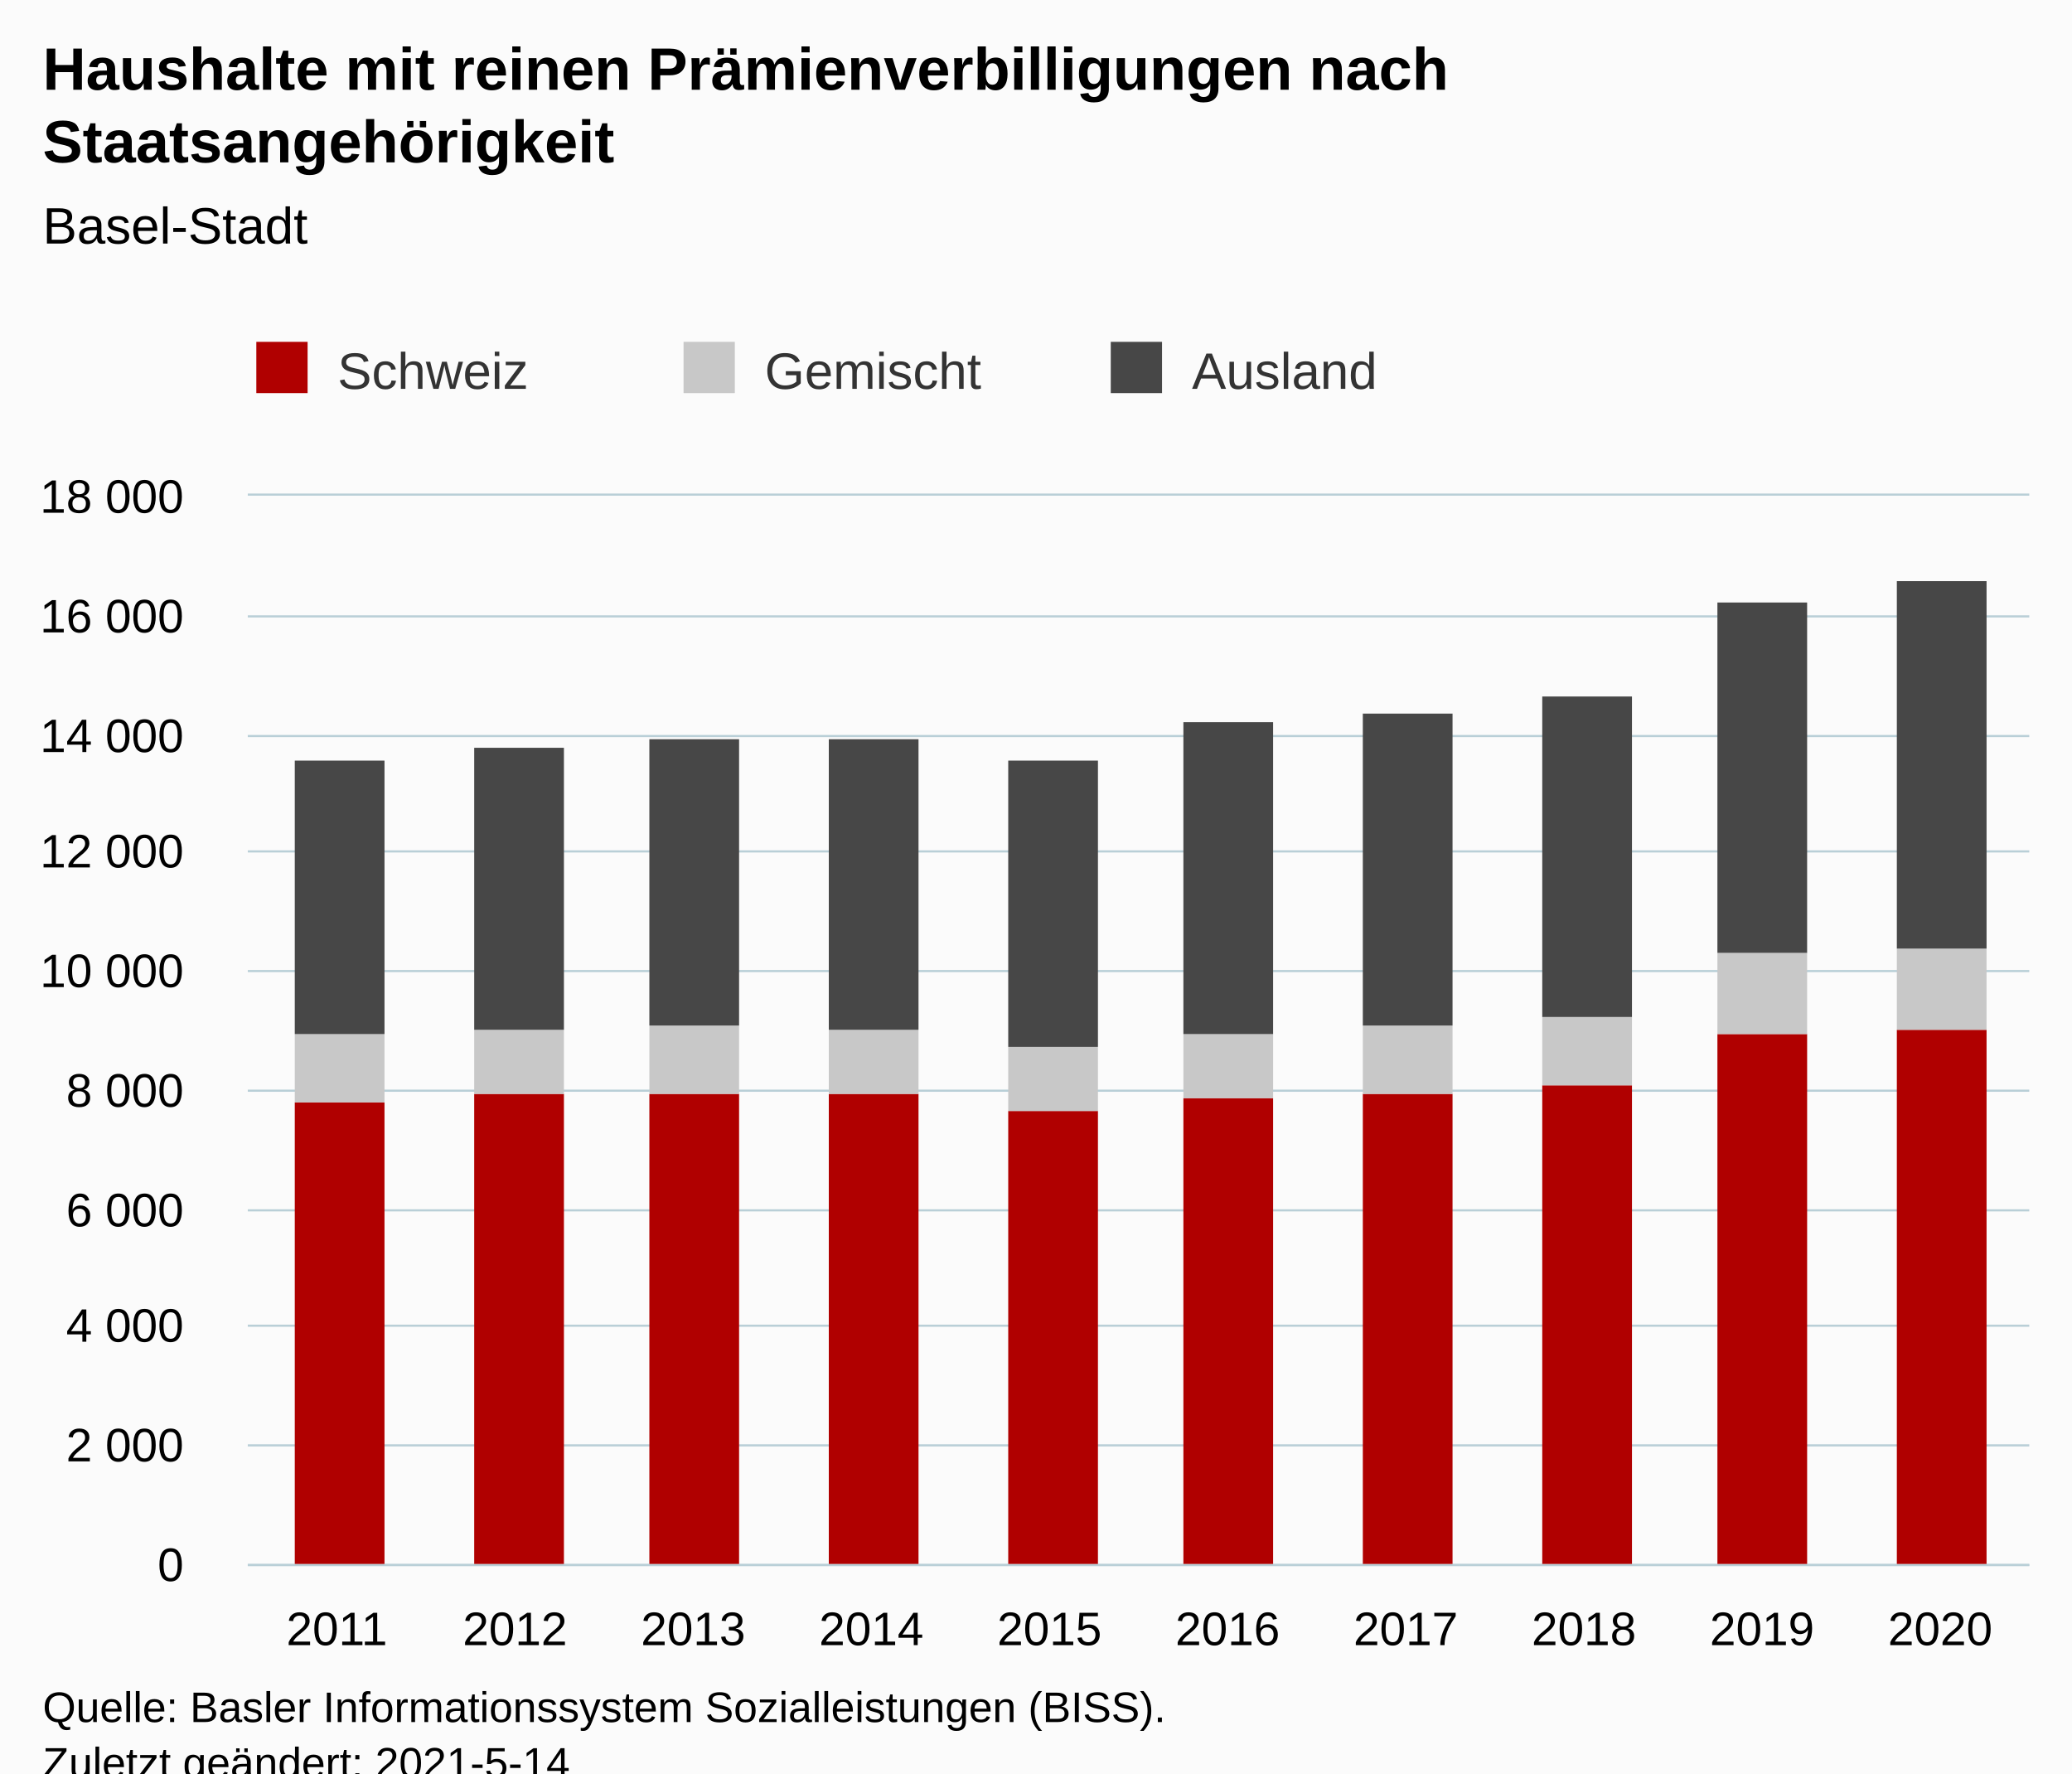
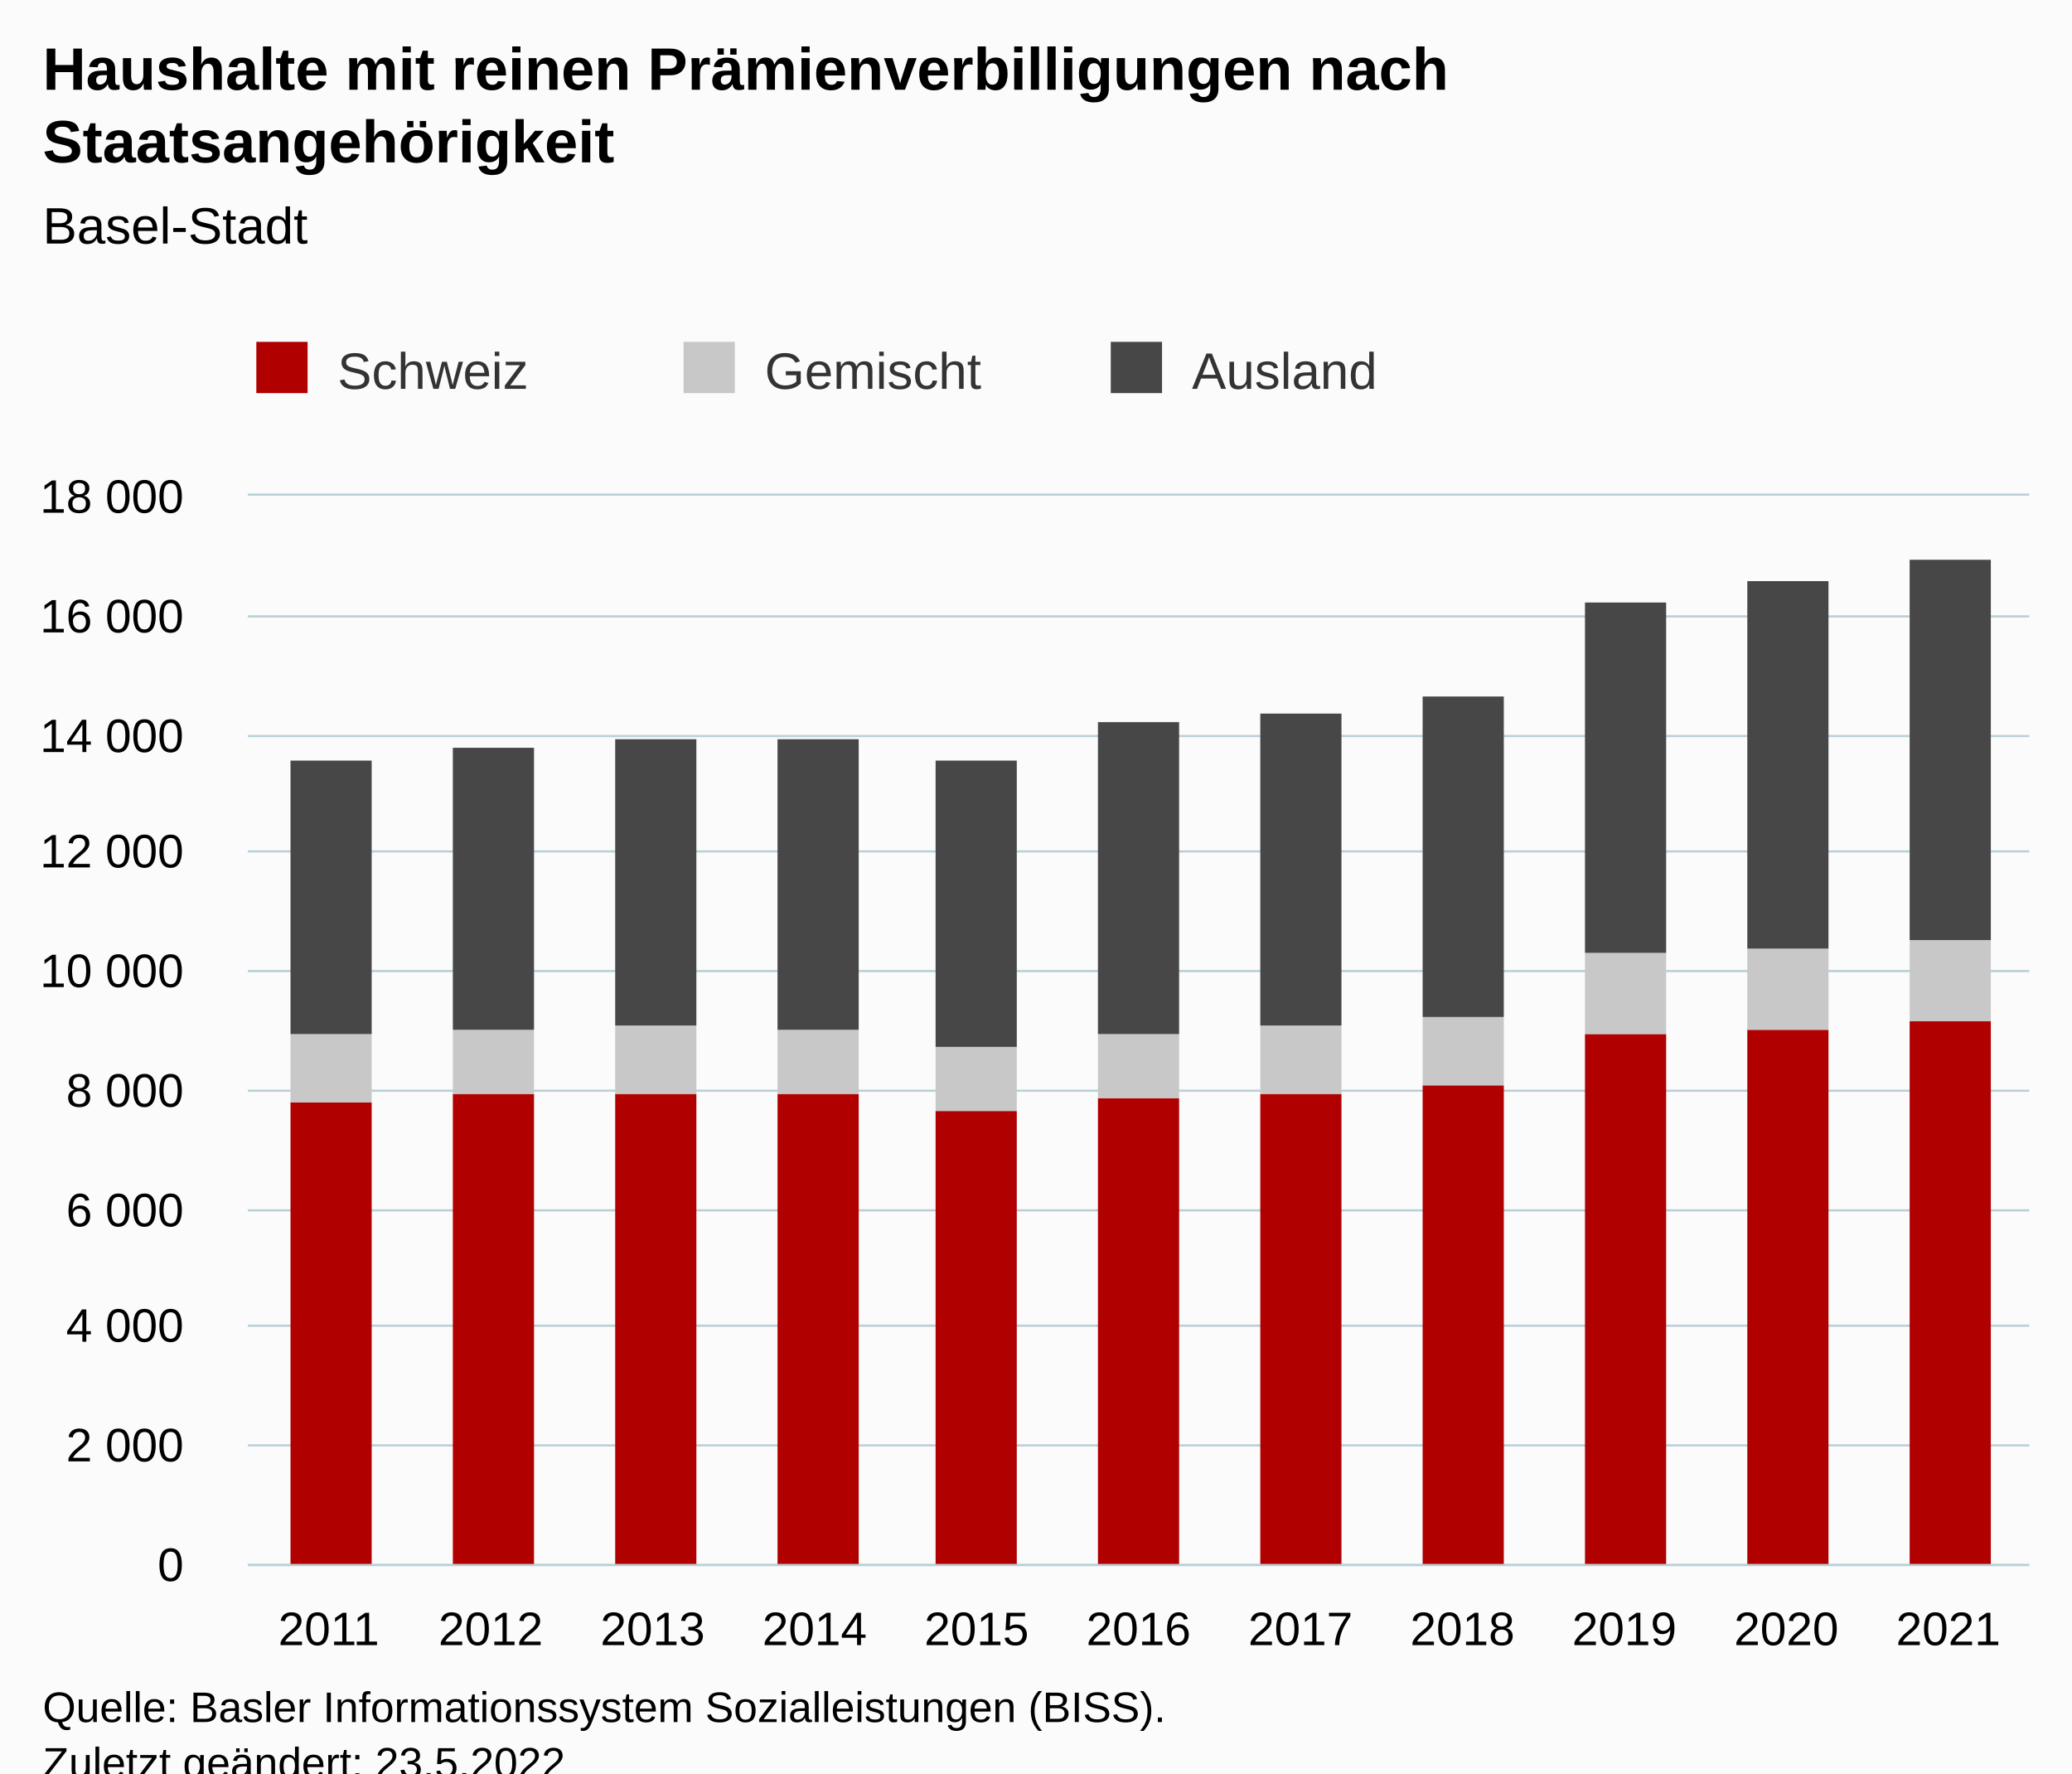
<svg xmlns="http://www.w3.org/2000/svg" version="1.1" class="highcharts-root" style="font-family:Arial;font-size:12px;" viewBox="0 0 485 415">
  <defs>
-     <clipPath id="highcharts-zqwlvzt-37-">
+     <clipPath id="highcharts-piii2om-40-">
      <rect x="0" y="0" width="417" height="250" fill="none" />
    </clipPath>
-     <clipPath id="highcharts-zqwlvzt-48-">
+     <clipPath id="highcharts-piii2om-52-">
      <rect x="0" y="0" width="417" height="250" fill="none" />
    </clipPath>
-     <clipPath id="highcharts-zqwlvzt-69-">
+     <clipPath id="highcharts-piii2om-75-">
      <rect x="58" y="116" width="417" height="250" fill="none" />
    </clipPath>
  </defs>
  <rect fill="#fbfbfb" class="highcharts-background" x="0" y="0" width="485" height="428" rx="0" ry="0" />
  <rect fill="none" class="highcharts-plot-background" x="58" y="116" width="417" height="250" />
  <g class="highcharts-pane-group" data-z-index="0" />
  <g class="highcharts-grid highcharts-xaxis-grid" data-z-index="1">
-     <path fill="none" data-z-index="1" class="highcharts-grid-line" d="M 99.5 116 L 99.5 366" opacity="1" />
-     <path fill="none" data-z-index="1" class="highcharts-grid-line" d="M 140.5 116 L 140.5 366" opacity="1" />
-     <path fill="none" data-z-index="1" class="highcharts-grid-line" d="M 182.5 116 L 182.5 366" opacity="1" />
-     <path fill="none" data-z-index="1" class="highcharts-grid-line" d="M 224.5 116 L 224.5 366" opacity="1" />
-     <path fill="none" data-z-index="1" class="highcharts-grid-line" d="M 266.5 116 L 266.5 366" opacity="1" />
-     <path fill="none" data-z-index="1" class="highcharts-grid-line" d="M 307.5 116 L 307.5 366" opacity="1" />
-     <path fill="none" data-z-index="1" class="highcharts-grid-line" d="M 349.5 116 L 349.5 366" opacity="1" />
-     <path fill="none" data-z-index="1" class="highcharts-grid-line" d="M 391.5 116 L 391.5 366" opacity="1" />
-     <path fill="none" data-z-index="1" class="highcharts-grid-line" d="M 432.5 116 L 432.5 366" opacity="1" />
+     <path fill="none" data-z-index="1" class="highcharts-grid-line" d="M 95.5 116 L 95.5 366" opacity="1" />
+     <path fill="none" data-z-index="1" class="highcharts-grid-line" d="M 133.5 116 L 133.5 366" opacity="1" />
+     <path fill="none" data-z-index="1" class="highcharts-grid-line" d="M 171.5 116 L 171.5 366" opacity="1" />
+     <path fill="none" data-z-index="1" class="highcharts-grid-line" d="M 209.5 116 L 209.5 366" opacity="1" />
+     <path fill="none" data-z-index="1" class="highcharts-grid-line" d="M 247.5 116 L 247.5 366" opacity="1" />
+     <path fill="none" data-z-index="1" class="highcharts-grid-line" d="M 284.5 116 L 284.5 366" opacity="1" />
+     <path fill="none" data-z-index="1" class="highcharts-grid-line" d="M 322.5 116 L 322.5 366" opacity="1" />
+     <path fill="none" data-z-index="1" class="highcharts-grid-line" d="M 360.5 116 L 360.5 366" opacity="1" />
+     <path fill="none" data-z-index="1" class="highcharts-grid-line" d="M 398.5 116 L 398.5 366" opacity="1" />
+     <path fill="none" data-z-index="1" class="highcharts-grid-line" d="M 436.5 116 L 436.5 366" opacity="1" />
    <path fill="none" data-z-index="1" class="highcharts-grid-line" d="M 474.5 116 L 474.5 366" opacity="1" />
    <path fill="none" data-z-index="1" class="highcharts-grid-line" d="M 57.5 116 L 57.5 366" opacity="1" />
  </g>
  <g class="highcharts-grid highcharts-yaxis-grid" data-z-index="1">
    <path fill="none" stroke="#B9CFD7" stroke-width="0.5" data-z-index="1" class="highcharts-grid-line" d="M 58 366.25 L 475 366.25" opacity="1" />
    <path fill="none" stroke="#B9CFD7" stroke-width="0.5" data-z-index="1" class="highcharts-grid-line" d="M 58 338.25 L 475 338.25" opacity="1" />
    <path fill="none" stroke="#B9CFD7" stroke-width="0.5" data-z-index="1" class="highcharts-grid-line" d="M 58 310.25 L 475 310.25" opacity="1" />
    <path fill="none" stroke="#B9CFD7" stroke-width="0.5" data-z-index="1" class="highcharts-grid-line" d="M 58 283.25 L 475 283.25" opacity="1" />
    <path fill="none" stroke="#B9CFD7" stroke-width="0.5" data-z-index="1" class="highcharts-grid-line" d="M 58 255.25 L 475 255.25" opacity="1" />
    <path fill="none" stroke="#B9CFD7" stroke-width="0.5" data-z-index="1" class="highcharts-grid-line" d="M 58 227.25 L 475 227.25" opacity="1" />
    <path fill="none" stroke="#B9CFD7" stroke-width="0.5" data-z-index="1" class="highcharts-grid-line" d="M 58 199.25 L 475 199.25" opacity="1" />
    <path fill="none" stroke="#B9CFD7" stroke-width="0.5" data-z-index="1" class="highcharts-grid-line" d="M 58 172.25 L 475 172.25" opacity="1" />
    <path fill="none" stroke="#B9CFD7" stroke-width="0.5" data-z-index="1" class="highcharts-grid-line" d="M 58 144.25 L 475 144.25" opacity="1" />
    <path fill="none" stroke="#B9CFD7" stroke-width="0.5" data-z-index="1" class="highcharts-grid-line" d="M 58 115.75 L 475 115.75" opacity="1" />
  </g>
  <rect fill="none" class="highcharts-plot-border" data-z-index="1" x="58" y="116" width="417" height="250" />
  <g class="highcharts-axis highcharts-xaxis" data-z-index="2">
    <path fill="none" class="highcharts-axis-line" stroke="#B9CFD7" stroke-width="0.5" data-z-index="7" d="M 58 366.25 L 475 366.25" />
  </g>
  <g class="highcharts-axis highcharts-yaxis" data-z-index="2">
    <path fill="none" class="highcharts-axis-line" data-z-index="7" d="M 58 116 L 58 366" />
  </g>
  <g class="highcharts-series-group" data-z-index="3">
-     <g class="highcharts-series highcharts-series-0 highcharts-column-series" data-z-index="0.1" opacity="1" transform="translate(58,116) scale(1 1)" clip-path="url(#highcharts-zqwlvzt-48-)">
-       <rect x="11" y="142" width="21" height="109" fill="#B00000" opacity="1" class="highcharts-point" />
-       <rect x="53" y="140" width="21" height="111" fill="#B00000" opacity="1" class="highcharts-point" />
-       <rect x="94" y="140" width="21" height="111" fill="#B00000" opacity="1" class="highcharts-point" />
-       <rect x="136" y="140" width="21" height="111" fill="#B00000" opacity="1" class="highcharts-point" />
-       <rect x="178" y="144" width="21" height="107" fill="#B00000" opacity="1" class="highcharts-point" />
-       <rect x="219" y="141" width="21" height="110" fill="#B00000" opacity="1" class="highcharts-point" />
-       <rect x="261" y="140" width="21" height="111" fill="#B00000" opacity="1" class="highcharts-point" />
-       <rect x="303" y="138" width="21" height="113" fill="#B00000" opacity="1" class="highcharts-point" />
-       <rect x="344" y="126" width="21" height="125" fill="#B00000" opacity="1" class="highcharts-point" />
-       <rect x="386" y="125" width="21" height="126" fill="#B00000" opacity="1" class="highcharts-point" />
+     <g class="highcharts-series highcharts-series-0 highcharts-column-series" data-z-index="0.1" opacity="1" transform="translate(58,116) scale(1 1)" clip-path="url(#highcharts-piii2om-52-)">
+       <rect x="10" y="142" width="19" height="109" fill="#B00000" opacity="1" class="highcharts-point" />
+       <rect x="48" y="140" width="19" height="111" fill="#B00000" opacity="1" class="highcharts-point" />
+       <rect x="86" y="140" width="19" height="111" fill="#B00000" opacity="1" class="highcharts-point" />
+       <rect x="124" y="140" width="19" height="111" fill="#B00000" opacity="1" class="highcharts-point" />
+       <rect x="161" y="144" width="19" height="107" fill="#B00000" opacity="1" class="highcharts-point" />
+       <rect x="199" y="141" width="19" height="110" fill="#B00000" opacity="1" class="highcharts-point" />
+       <rect x="237" y="140" width="19" height="111" fill="#B00000" opacity="1" class="highcharts-point" />
+       <rect x="275" y="138" width="19" height="113" fill="#B00000" opacity="1" class="highcharts-point" />
+       <rect x="313" y="126" width="19" height="125" fill="#B00000" opacity="1" class="highcharts-point" />
+       <rect x="351" y="125" width="19" height="126" fill="#B00000" opacity="1" class="highcharts-point" />
+       <rect x="389" y="123" width="19" height="128" fill="#B00000" opacity="1" class="highcharts-point" />
    </g>
    <g class="highcharts-markers highcharts-series-0 highcharts-column-series" data-z-index="0.1" opacity="1" transform="translate(58,116) scale(1 1)" clip-path="none" />
-     <g class="highcharts-series highcharts-series-1 highcharts-column-series" data-z-index="0.1" opacity="1" transform="translate(58,116) scale(1 1)" clip-path="url(#highcharts-zqwlvzt-48-)">
-       <rect x="11" y="126" width="21" height="16" fill="#C8C8C8" opacity="1" class="highcharts-point" />
-       <rect x="53" y="125" width="21" height="15" fill="#C8C8C8" opacity="1" class="highcharts-point" />
-       <rect x="94" y="124" width="21" height="16" fill="#C8C8C8" opacity="1" class="highcharts-point" />
-       <rect x="136" y="125" width="21" height="15" fill="#C8C8C8" opacity="1" class="highcharts-point" />
-       <rect x="178" y="129" width="21" height="15" fill="#C8C8C8" opacity="1" class="highcharts-point" />
-       <rect x="219" y="126" width="21" height="15" fill="#C8C8C8" opacity="1" class="highcharts-point" />
-       <rect x="261" y="124" width="21" height="16" fill="#C8C8C8" opacity="1" class="highcharts-point" />
-       <rect x="303" y="122" width="21" height="16" fill="#C8C8C8" opacity="1" class="highcharts-point" />
-       <rect x="344" y="107" width="21" height="19" fill="#C8C8C8" opacity="1" class="highcharts-point" />
-       <rect x="386" y="106" width="21" height="19" fill="#C8C8C8" opacity="1" class="highcharts-point" />
+     <g class="highcharts-series highcharts-series-1 highcharts-column-series" data-z-index="0.1" opacity="1" transform="translate(58,116) scale(1 1)" clip-path="url(#highcharts-piii2om-52-)">
+       <rect x="10" y="126" width="19" height="16" fill="#C8C8C8" opacity="1" class="highcharts-point" />
+       <rect x="48" y="125" width="19" height="15" fill="#C8C8C8" opacity="1" class="highcharts-point" />
+       <rect x="86" y="124" width="19" height="16" fill="#C8C8C8" opacity="1" class="highcharts-point" />
+       <rect x="124" y="125" width="19" height="15" fill="#C8C8C8" opacity="1" class="highcharts-point" />
+       <rect x="161" y="129" width="19" height="15" fill="#C8C8C8" opacity="1" class="highcharts-point" />
+       <rect x="199" y="126" width="19" height="15" fill="#C8C8C8" opacity="1" class="highcharts-point" />
+       <rect x="237" y="124" width="19" height="16" fill="#C8C8C8" opacity="1" class="highcharts-point" />
+       <rect x="275" y="122" width="19" height="16" fill="#C8C8C8" opacity="1" class="highcharts-point" />
+       <rect x="313" y="107" width="19" height="19" fill="#C8C8C8" opacity="1" class="highcharts-point" />
+       <rect x="351" y="106" width="19" height="19" fill="#C8C8C8" opacity="1" class="highcharts-point" />
+       <rect x="389" y="104" width="19" height="19" fill="#C8C8C8" opacity="1" class="highcharts-point" />
    </g>
    <g class="highcharts-markers highcharts-series-1 highcharts-column-series" data-z-index="0.1" opacity="1" transform="translate(58,116) scale(1 1)" clip-path="none" />
-     <g class="highcharts-series highcharts-series-2 highcharts-column-series" data-z-index="0.1" opacity="1" transform="translate(58,116) scale(1 1)" clip-path="url(#highcharts-zqwlvzt-48-)">
-       <rect x="11" y="62" width="21" height="64" fill="#474747" opacity="1" class="highcharts-point" />
-       <rect x="53" y="59" width="21" height="66" fill="#474747" opacity="1" class="highcharts-point" />
-       <rect x="94" y="57" width="21" height="67" fill="#474747" opacity="1" class="highcharts-point" />
-       <rect x="136" y="57" width="21" height="68" fill="#474747" opacity="1" class="highcharts-point" />
-       <rect x="178" y="62" width="21" height="67" fill="#474747" opacity="1" class="highcharts-point" />
-       <rect x="219" y="53" width="21" height="73" fill="#474747" opacity="1" class="highcharts-point" />
-       <rect x="261" y="51" width="21" height="73" fill="#474747" opacity="1" class="highcharts-point" />
-       <rect x="303" y="47" width="21" height="75" fill="#474747" opacity="1" class="highcharts-point" />
-       <rect x="344" y="25" width="21" height="82" fill="#474747" opacity="1" class="highcharts-point" />
-       <rect x="386" y="20" width="21" height="86" fill="#474747" opacity="1" class="highcharts-point" />
+     <g class="highcharts-series highcharts-series-2 highcharts-column-series" data-z-index="0.1" opacity="1" transform="translate(58,116) scale(1 1)" clip-path="url(#highcharts-piii2om-52-)">
+       <rect x="10" y="62" width="19" height="64" fill="#474747" opacity="1" class="highcharts-point" />
+       <rect x="48" y="59" width="19" height="66" fill="#474747" opacity="1" class="highcharts-point" />
+       <rect x="86" y="57" width="19" height="67" fill="#474747" opacity="1" class="highcharts-point" />
+       <rect x="124" y="57" width="19" height="68" fill="#474747" opacity="1" class="highcharts-point" />
+       <rect x="161" y="62" width="19" height="67" fill="#474747" opacity="1" class="highcharts-point" />
+       <rect x="199" y="53" width="19" height="73" fill="#474747" opacity="1" class="highcharts-point" />
+       <rect x="237" y="51" width="19" height="73" fill="#474747" opacity="1" class="highcharts-point" />
+       <rect x="275" y="47" width="19" height="75" fill="#474747" opacity="1" class="highcharts-point" />
+       <rect x="313" y="25" width="19" height="82" fill="#474747" opacity="1" class="highcharts-point" />
+       <rect x="351" y="20" width="19" height="86" fill="#474747" opacity="1" class="highcharts-point" />
+       <rect x="389" y="15" width="19" height="89" fill="#474747" opacity="1" class="highcharts-point" />
    </g>
    <g class="highcharts-markers highcharts-series-2 highcharts-column-series" data-z-index="0.1" opacity="1" transform="translate(58,116) scale(1 1)" clip-path="none" />
  </g>
  <text x="10" text-anchor="start" class="highcharts-title" data-z-index="4" style="color:#000000;font-size:14px;font-weight:bold;fill:#000000;" y="21">
    <tspan>Haushalte mit reinen Prämienverbilligungen nach</tspan>
    <tspan dy="17" x="10">Staatsangehörigkeit</tspan>
  </text>
  <text x="10" text-anchor="start" class="highcharts-subtitle" data-z-index="4" style="color:#000000;font-size:12px;fill:#000000;" y="57">
    <tspan>Basel-Stadt</tspan>
  </text>
  <text x="10" text-anchor="start" class="highcharts-caption" data-z-index="4" style="color:#666666;fill:#666666;" y="400" />
  <g class="highcharts-legend" data-z-index="7" transform="translate(50,73)">
    <rect fill="none" class="highcharts-legend-box" rx="0" ry="0" x="0" y="0" width="408" height="31" visibility="visible" />
    <g data-z-index="1">
      <g>
        <g class="highcharts-legend-item highcharts-column-series highcharts-color-undefined highcharts-series-0" data-z-index="1" transform="translate(8,3)">
          <text x="21" style="color:#333333;cursor:pointer;font-size:12px;font-weight:normal;white-space:nowrap;fill:#333333;" text-anchor="start" data-z-index="2" y="15">
            <tspan>Schweiz</tspan>
          </text>
          <rect x="2" y="4" width="12" height="12" fill="#B00000" class="highcharts-point" data-z-index="3" />
        </g>
        <g class="highcharts-legend-item highcharts-column-series highcharts-color-undefined highcharts-series-1" data-z-index="1" transform="translate(108,3)">
          <text x="21" y="15" style="color:#333333;cursor:pointer;font-size:12px;font-weight:normal;white-space:nowrap;fill:#333333;" text-anchor="start" data-z-index="2">
            <tspan>Gemischt</tspan>
          </text>
          <rect x="2" y="4" width="12" height="12" fill="#C8C8C8" class="highcharts-point" data-z-index="3" />
        </g>
        <g class="highcharts-legend-item highcharts-column-series highcharts-color-undefined highcharts-series-2" data-z-index="1" transform="translate(208,3)">
          <text x="21" y="15" style="color:#333333;cursor:pointer;font-size:12px;font-weight:normal;white-space:nowrap;fill:#333333;" text-anchor="start" data-z-index="2">
            <tspan>Ausland</tspan>
          </text>
          <rect x="2" y="4" width="12" height="12" fill="#474747" class="highcharts-point" data-z-index="3" />
        </g>
      </g>
    </g>
  </g>
  <g class="highcharts-axis-labels highcharts-xaxis-labels" data-z-index="7">
-     <text x="78.85" style="color:#000000;cursor:default;font-size:11px;fill:#000000;" text-anchor="middle" transform="translate(0,0)" y="385" opacity="1">
+     <text x="76.955" style="color:#000000;cursor:default;font-size:11px;fill:#000000;" text-anchor="middle" transform="translate(0,0)" y="385" opacity="1">
      <tspan>2011</tspan>
    </text>
-     <text x="120.55" style="color:#000000;cursor:default;font-size:11px;fill:#000000;" text-anchor="middle" transform="translate(0,0)" y="385" opacity="1">
+     <text x="114.864" style="color:#000000;cursor:default;font-size:11px;fill:#000000;" text-anchor="middle" transform="translate(0,0)" y="385" opacity="1">
      <tspan>2012</tspan>
    </text>
-     <text x="162.25" style="color:#000000;cursor:default;font-size:11px;fill:#000000;" text-anchor="middle" transform="translate(0,0)" y="385" opacity="1">
+     <text x="152.773" style="color:#000000;cursor:default;font-size:11px;fill:#000000;" text-anchor="middle" transform="translate(0,0)" y="385" opacity="1">
      <tspan>2013</tspan>
    </text>
-     <text x="203.95" style="color:#000000;cursor:default;font-size:11px;fill:#000000;" text-anchor="middle" transform="translate(0,0)" y="385" opacity="1">
+     <text x="190.682" style="color:#000000;cursor:default;font-size:11px;fill:#000000;" text-anchor="middle" transform="translate(0,0)" y="385" opacity="1">
      <tspan>2014</tspan>
    </text>
-     <text x="245.65" style="color:#000000;cursor:default;font-size:11px;fill:#000000;" text-anchor="middle" transform="translate(0,0)" y="385" opacity="1">
+     <text x="228.591" style="color:#000000;cursor:default;font-size:11px;fill:#000000;" text-anchor="middle" transform="translate(0,0)" y="385" opacity="1">
      <tspan>2015</tspan>
    </text>
-     <text x="287.35" style="color:#000000;cursor:default;font-size:11px;fill:#000000;" text-anchor="middle" transform="translate(0,0)" y="385" opacity="1">
+     <text x="266.5" style="color:#000000;cursor:default;font-size:11px;fill:#000000;" text-anchor="middle" transform="translate(0,0)" y="385" opacity="1">
      <tspan>2016</tspan>
    </text>
-     <text x="329.05" style="color:#000000;cursor:default;font-size:11px;fill:#000000;" text-anchor="middle" transform="translate(0,0)" y="385" opacity="1">
+     <text x="304.409" style="color:#000000;cursor:default;font-size:11px;fill:#000000;" text-anchor="middle" transform="translate(0,0)" y="385" opacity="1">
      <tspan>2017</tspan>
    </text>
-     <text x="370.75" style="color:#000000;cursor:default;font-size:11px;fill:#000000;" text-anchor="middle" transform="translate(0,0)" y="385" opacity="1">
+     <text x="342.318" style="color:#000000;cursor:default;font-size:11px;fill:#000000;" text-anchor="middle" transform="translate(0,0)" y="385" opacity="1">
      <tspan>2018</tspan>
    </text>
-     <text x="412.45" style="color:#000000;cursor:default;font-size:11px;fill:#000000;" text-anchor="middle" transform="translate(0,0)" y="385" opacity="1">
+     <text x="380.227" style="color:#000000;cursor:default;font-size:11px;fill:#000000;" text-anchor="middle" transform="translate(0,0)" y="385" opacity="1">
      <tspan>2019</tspan>
    </text>
-     <text x="454.15" style="color:#000000;cursor:default;font-size:11px;fill:#000000;" text-anchor="middle" transform="translate(0,0)" y="385" opacity="1">
+     <text x="418.136" style="color:#000000;cursor:default;font-size:11px;fill:#000000;" text-anchor="middle" transform="translate(0,0)" y="385" opacity="1">
      <tspan>2020</tspan>
+     </text>
+     <text x="456.045" style="color:#000000;cursor:default;font-size:11px;fill:#000000;" text-anchor="middle" transform="translate(0,0)" y="385" opacity="1">
+       <tspan>2021</tspan>
    </text>
  </g>
  <g class="highcharts-axis-labels highcharts-yaxis-labels" data-z-index="7">
    <text x="43" style="color:#000000;cursor:default;font-size:11px;fill:#000000;" text-anchor="end" transform="translate(0,0)" y="370" opacity="1">0</text>
    <text x="43" style="color:#000000;cursor:default;font-size:11px;fill:#000000;" text-anchor="end" transform="translate(0,0)" y="342" opacity="1">
      <tspan>2 000</tspan>
    </text>
    <text x="43" style="color:#000000;cursor:default;font-size:11px;fill:#000000;" text-anchor="end" transform="translate(0,0)" y="314" opacity="1">
      <tspan>4 000</tspan>
    </text>
    <text x="43" style="color:#000000;cursor:default;font-size:11px;fill:#000000;" text-anchor="end" transform="translate(0,0)" y="287" opacity="1">
      <tspan>6 000</tspan>
    </text>
    <text x="43" style="color:#000000;cursor:default;font-size:11px;fill:#000000;" text-anchor="end" transform="translate(0,0)" y="259" opacity="1">
      <tspan>8 000</tspan>
    </text>
    <text x="43" style="color:#000000;cursor:default;font-size:11px;fill:#000000;" text-anchor="end" transform="translate(0,0)" y="231" opacity="1">
      <tspan>10 000</tspan>
    </text>
    <text x="43" style="color:#000000;cursor:default;font-size:11px;fill:#000000;" text-anchor="end" transform="translate(0,0)" y="203" opacity="1">
      <tspan>12 000</tspan>
    </text>
    <text x="43" style="color:#000000;cursor:default;font-size:11px;fill:#000000;" text-anchor="end" transform="translate(0,0)" y="176" opacity="1">
      <tspan>14 000</tspan>
    </text>
    <text x="43" style="color:#000000;cursor:default;font-size:11px;fill:#000000;" text-anchor="end" transform="translate(0,0)" y="148" opacity="1">
      <tspan>16 000</tspan>
    </text>
    <text x="43" style="color:#000000;cursor:default;font-size:11px;fill:#000000;" text-anchor="end" transform="translate(0,0)" y="120" opacity="1">
      <tspan>18 000</tspan>
    </text>
  </g>
  <text x="10" class="highcharts-credits" text-anchor="start" data-z-index="8" style="cursor:default;color:#000000;font-size:10px;fill:#000000;" y="403">
    <tspan>Quelle: Basler Informationssystem Sozialleistungen (BISS).</tspan>
-     <tspan x="10" dy="13">Zuletzt geändert: 2021-5-14</tspan>
+     <tspan x="10" dy="13">Zuletzt geändert: 23.5.2022</tspan>
  </text>
-   <g class="highcharts-control-points" data-z-index="99" clip-path="url(#highcharts-zqwlvzt-69-)" />
+   <g class="highcharts-control-points" data-z-index="99" clip-path="url(#highcharts-piii2om-75-)" />
</svg>
